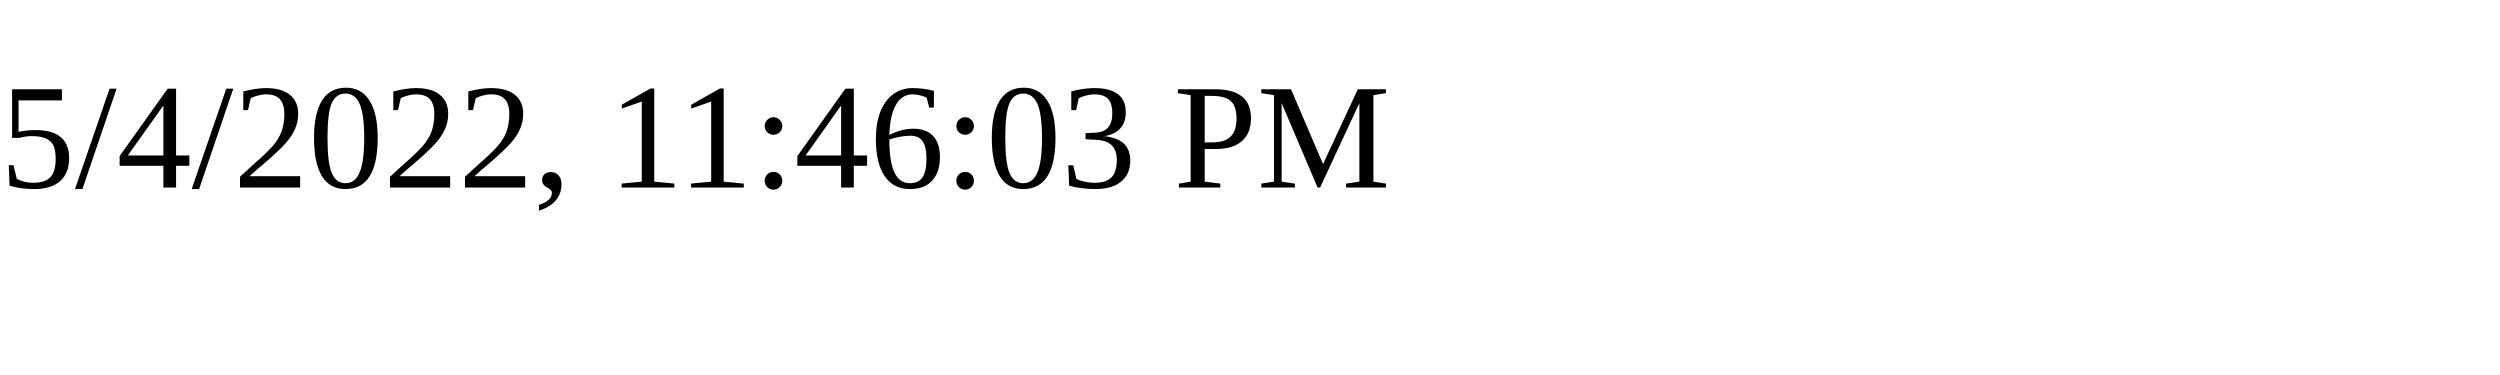
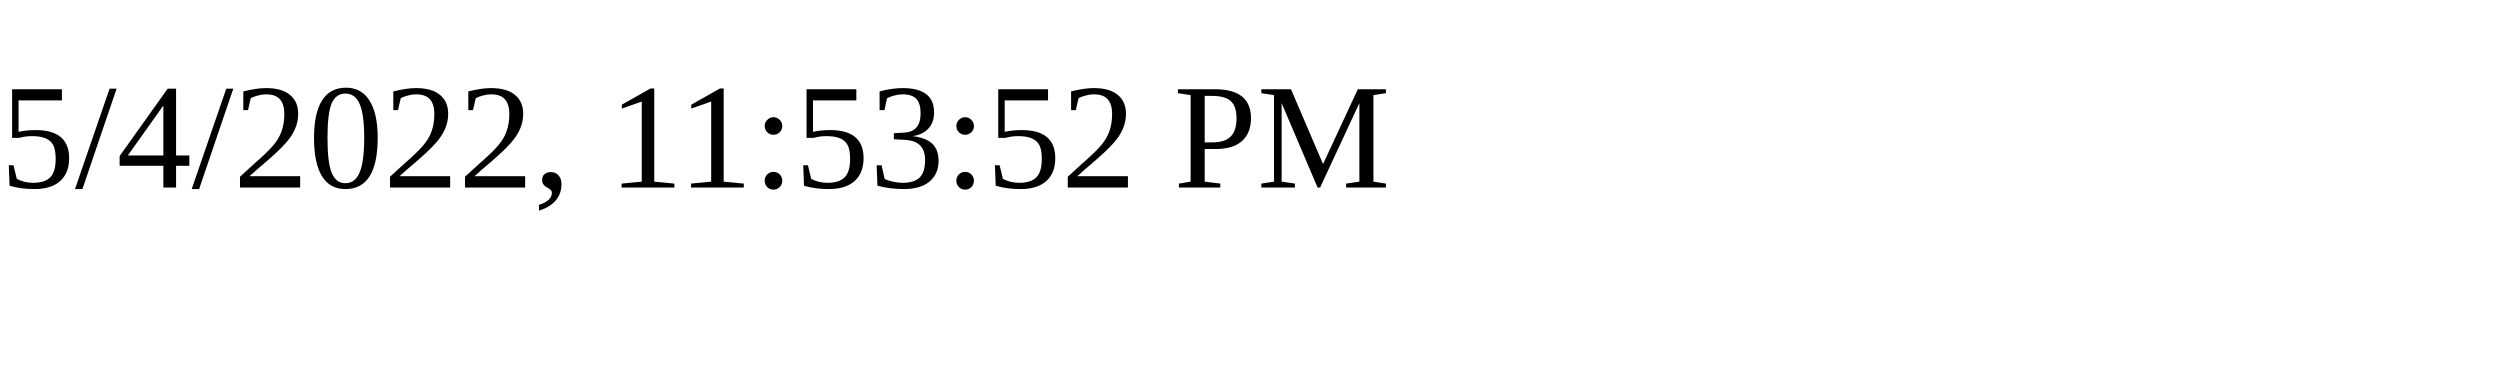
<svg xmlns="http://www.w3.org/2000/svg" height="30" width="200">
-   <text x="0" y="15">5/4/2022, 11:46:03 PM</text>
+   <text x="0" y="15">5/4/2022, 11:53:52 PM</text>
</svg>
